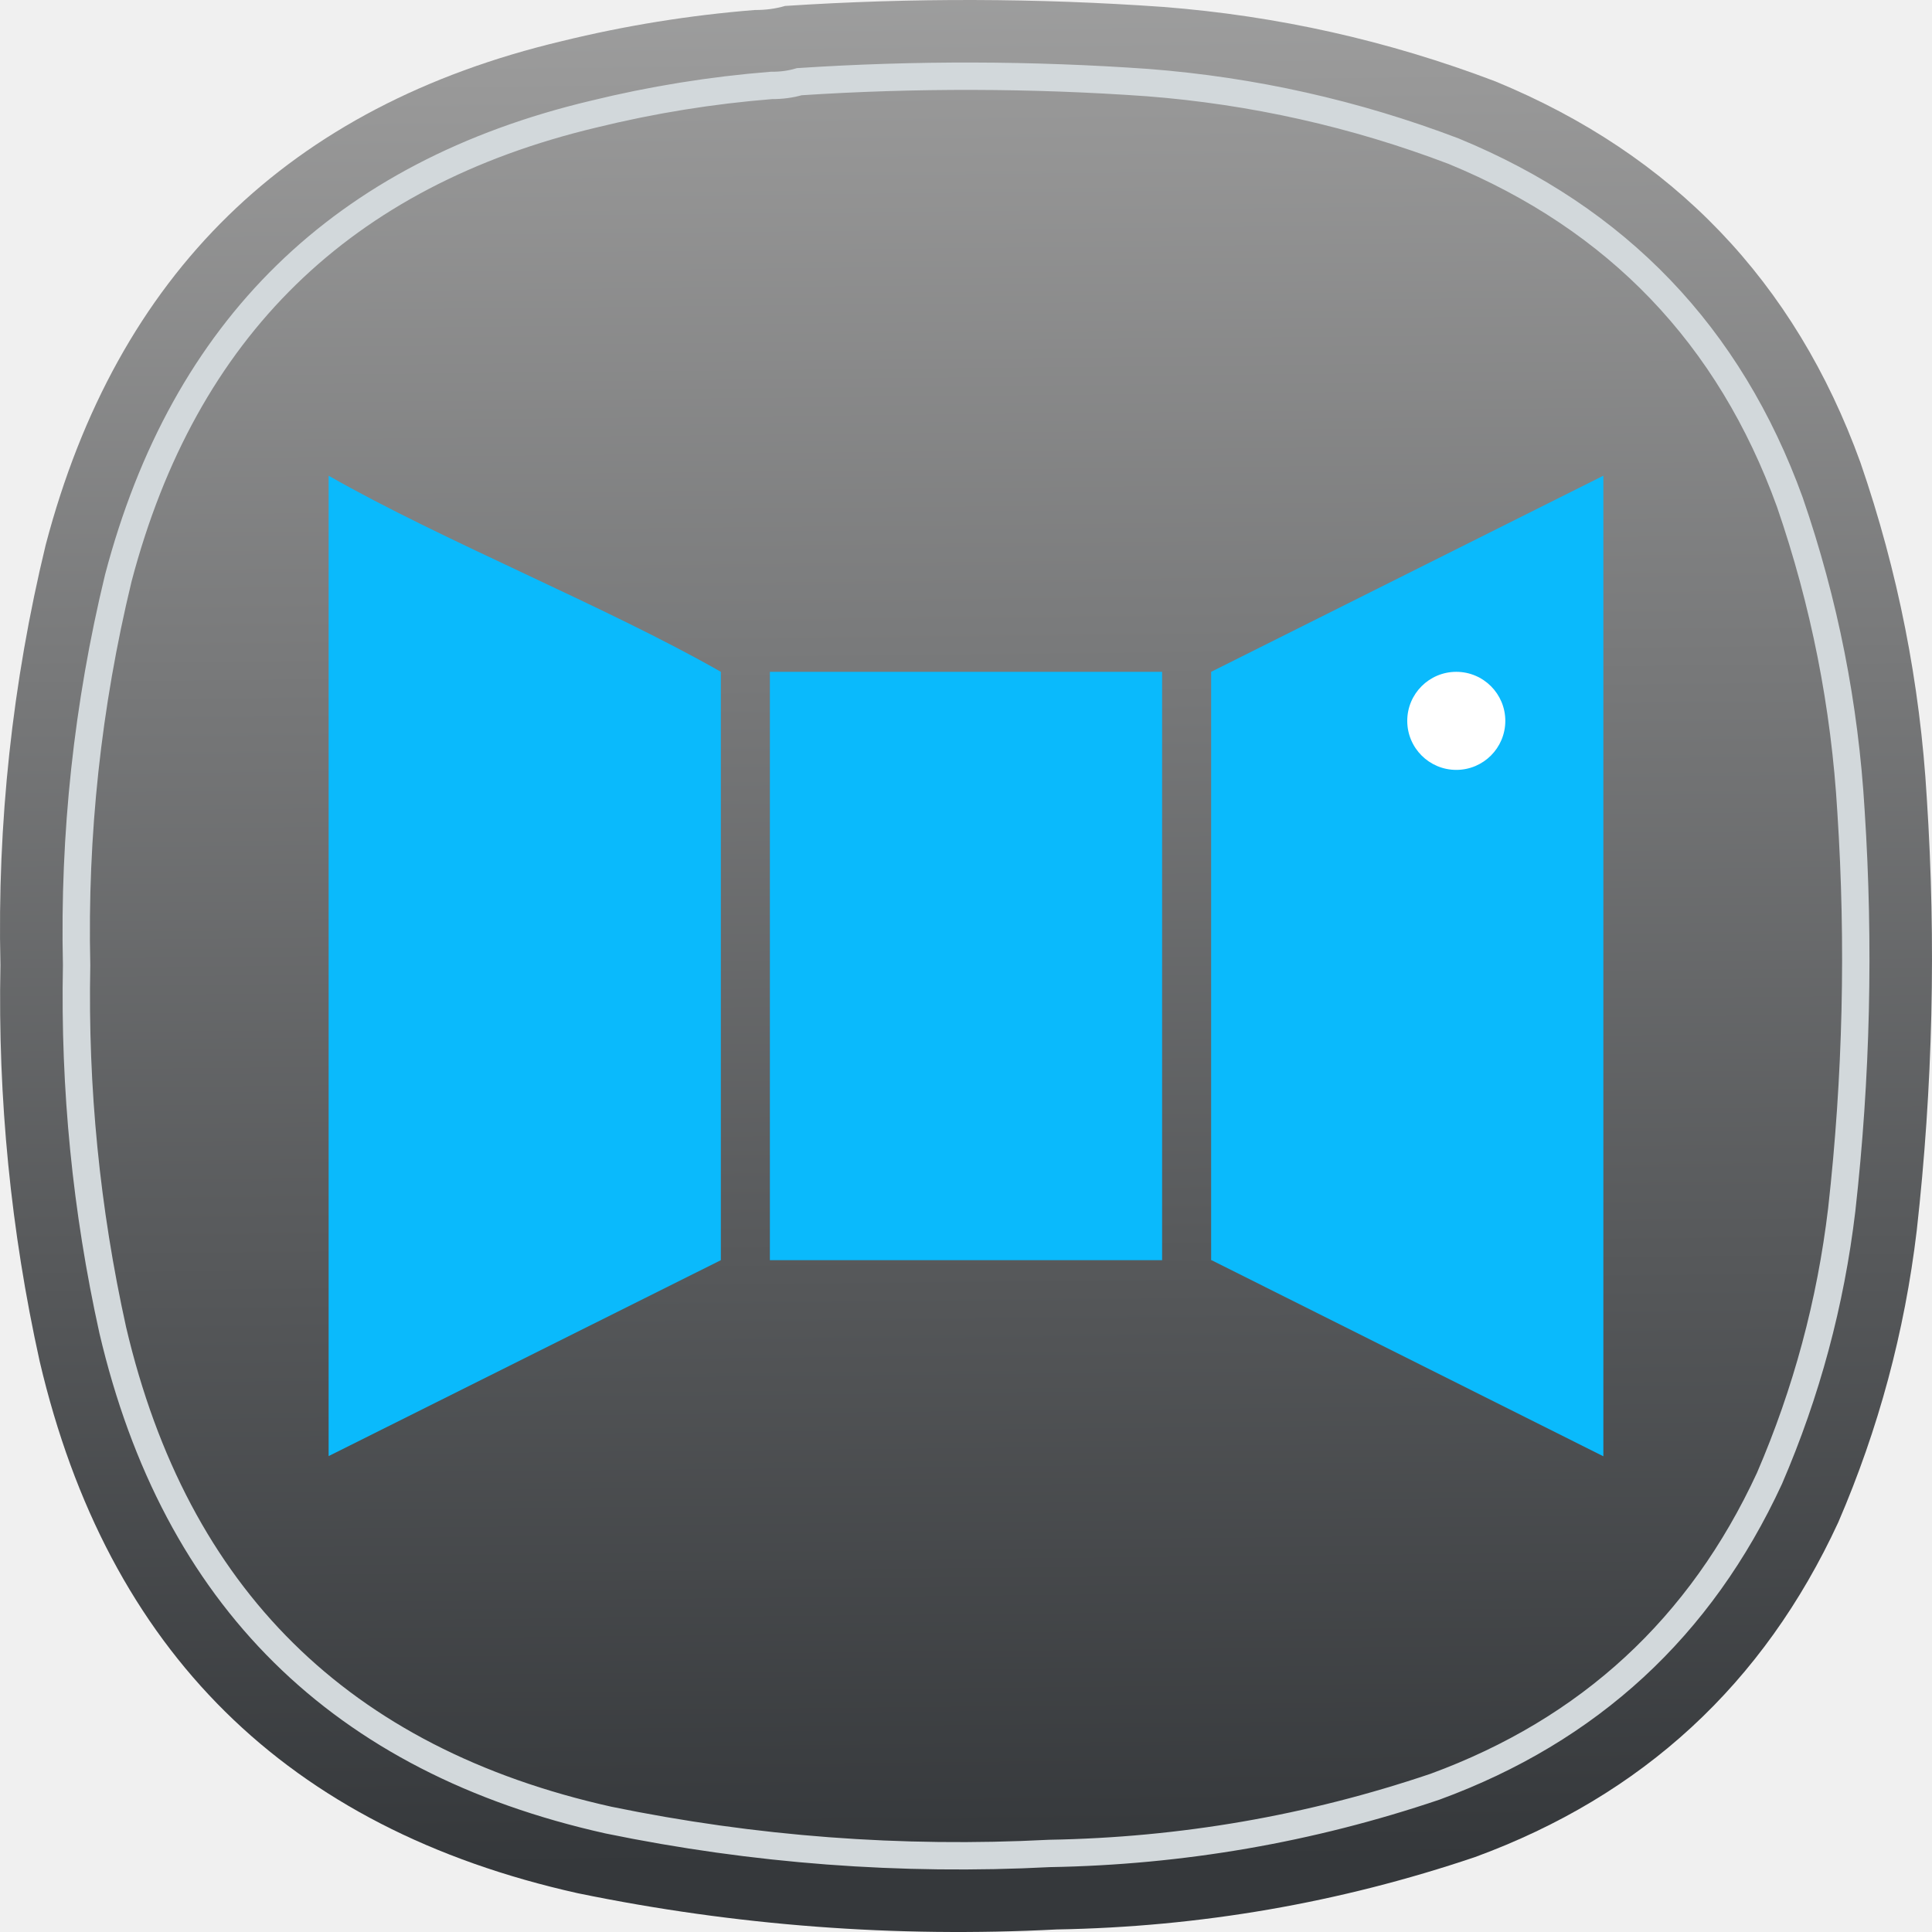
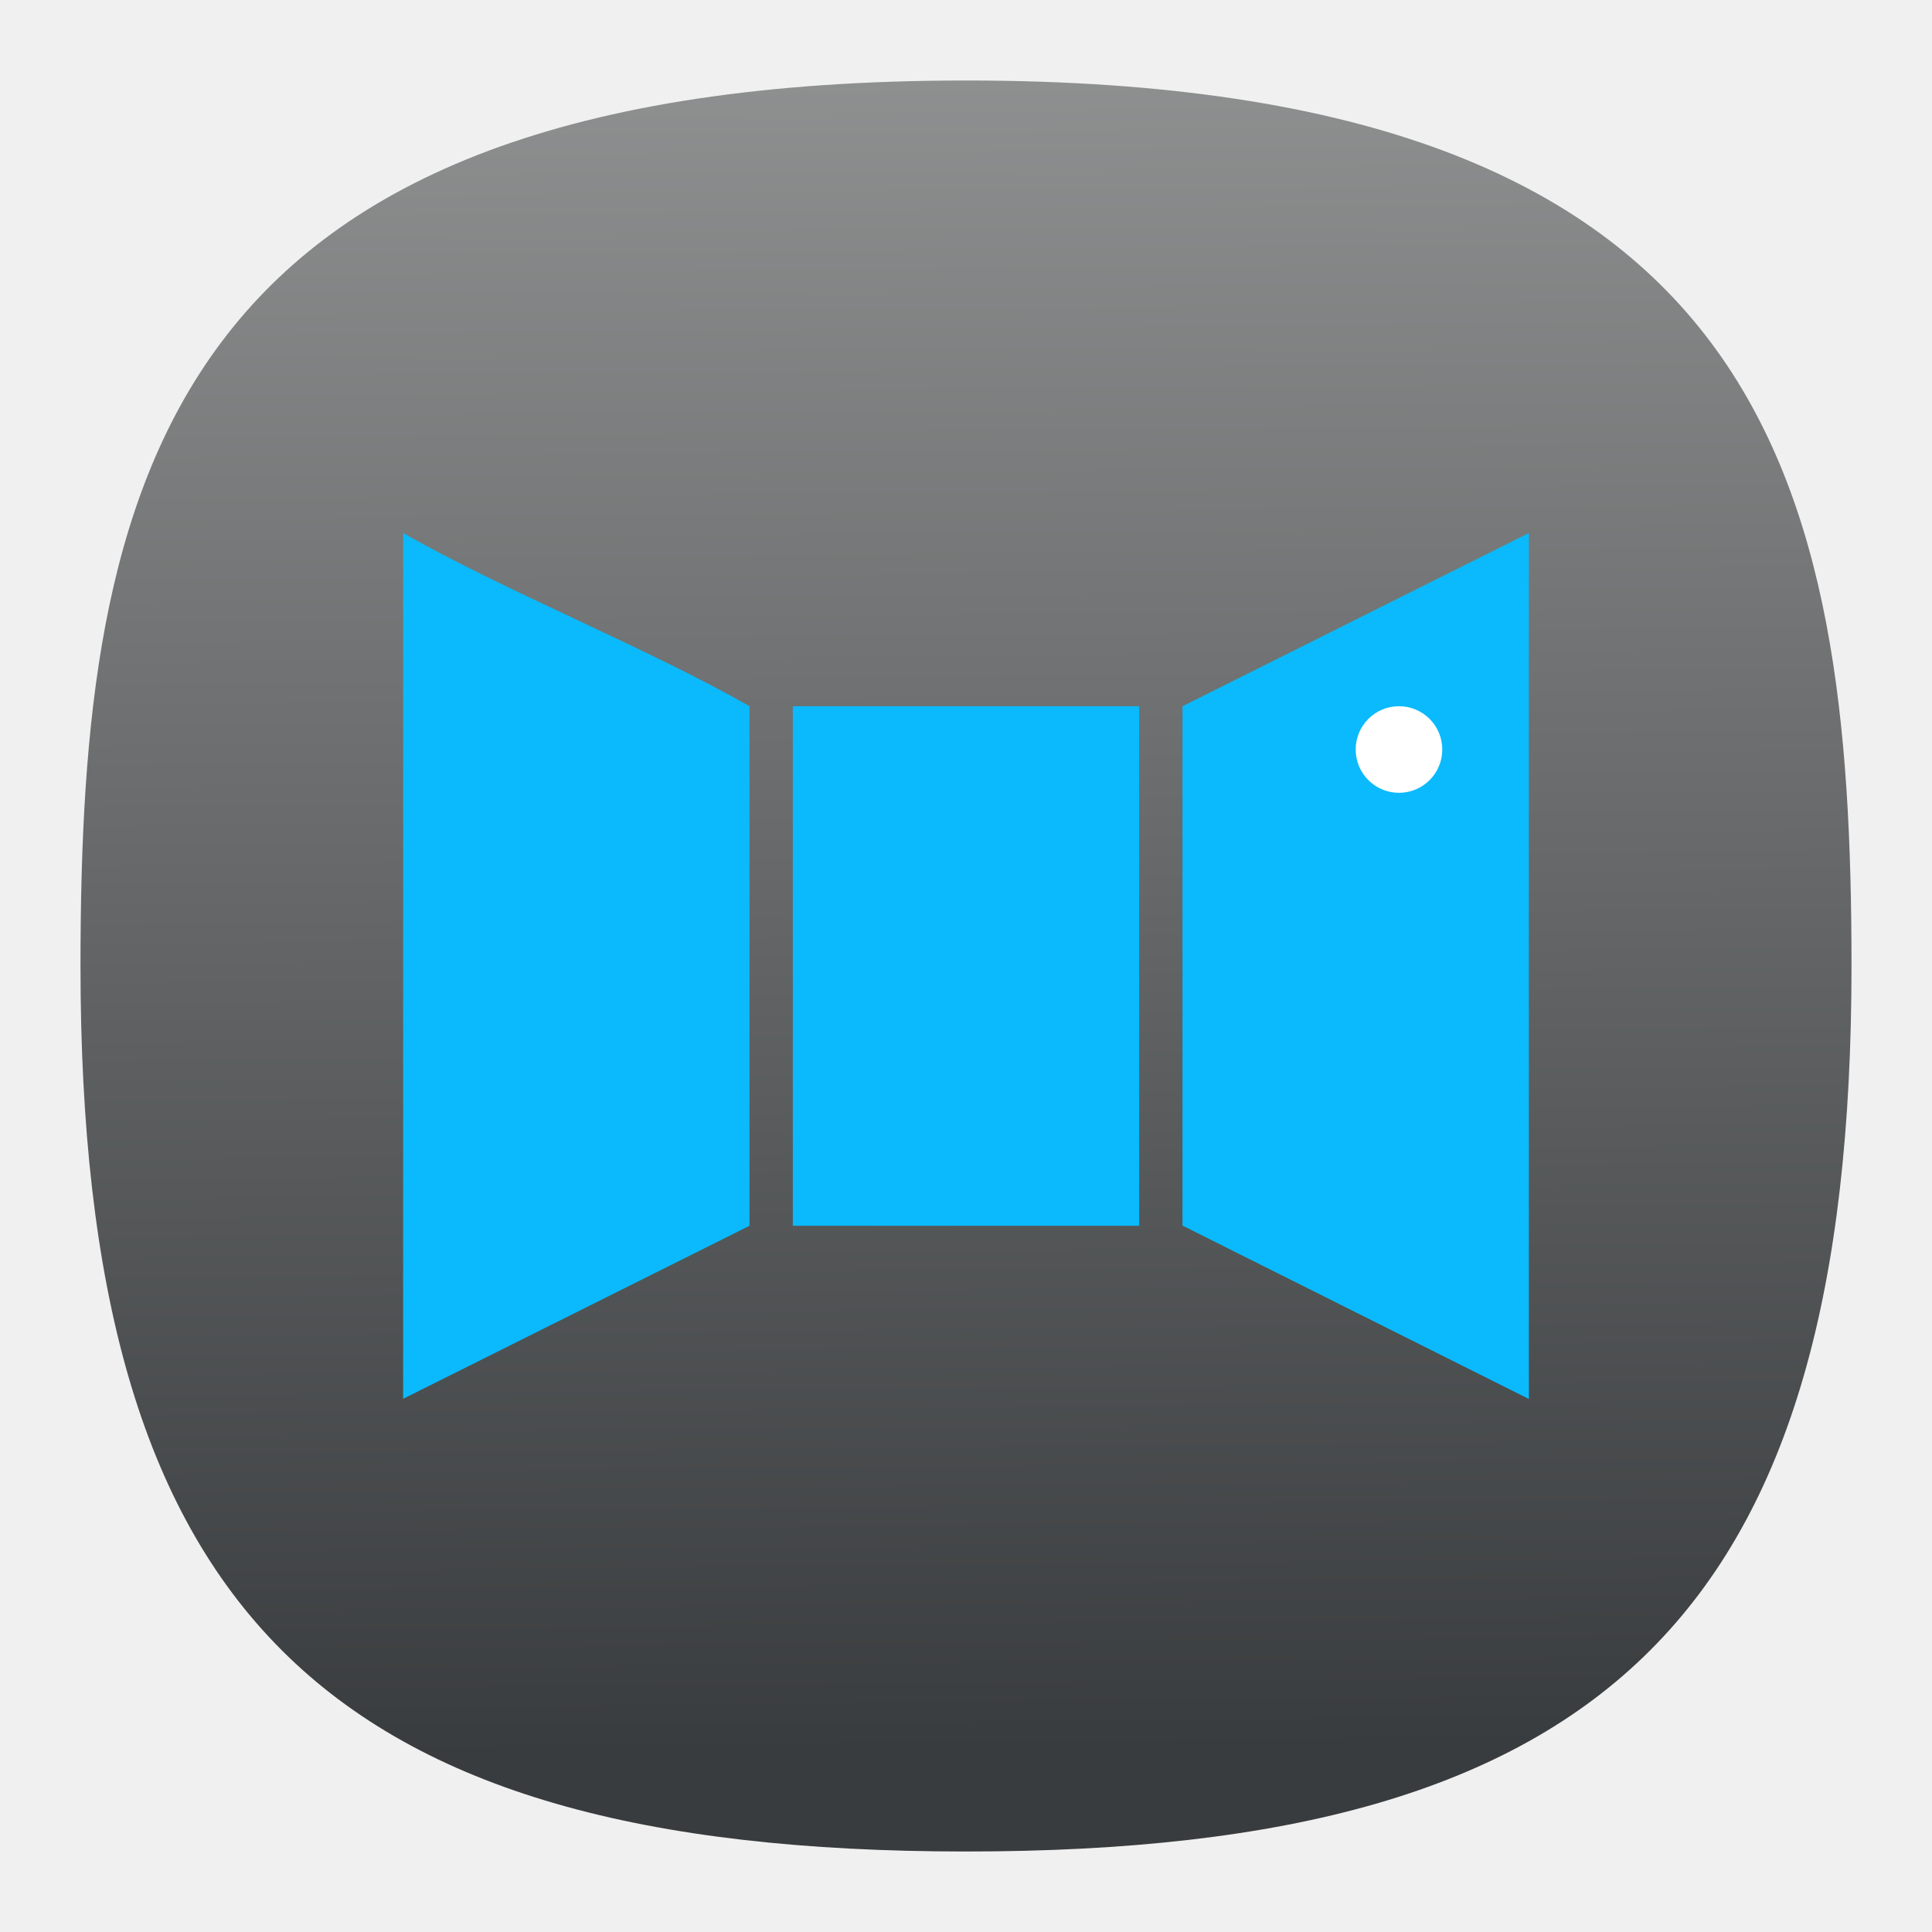
- <svg xmlns="http://www.w3.org/2000/svg" xmlns:xlink="http://www.w3.org/1999/xlink" width="122" height="122" viewBox="0 0 122 122" fill="none" version="1.1" id="svg8571" xml:space="preserve">
-   <defs id="defs8569">
+ <svg xmlns="http://www.w3.org/2000/svg" xmlns:xlink="http://www.w3.org/1999/xlink" width="24" height="24" viewBox="0 0 24 24" fill="none" version="1.1" id="svg154" xml:space="preserve">
+   <defs id="defs152">
+     <linearGradient id="linearGradient4253">
+       <stop style="stop-color:#393c3e;stop-opacity:1;" offset="0" id="stop4249" />
+       <stop style="stop-color:#9b9c9c;stop-opacity:1" offset="1" id="stop4251" />
+     </linearGradient>
    <linearGradient id="linearGradient29319">
      <stop style="stop-color:#d2d8db;stop-opacity:1;" offset="0" id="stop29317" />
-     </linearGradient>
-     <linearGradient id="linearGradient28577">
-       <stop style="stop-color:#35383b;stop-opacity:1" offset="0" id="stop28573" />
-       <stop style="stop-color:#999999;stop-opacity:1" offset="0.623" id="stop29209" />
-       <stop style="stop-color:#d2d8db;stop-opacity:1" offset="1" id="stop28575" />
    </linearGradient>
    <linearGradient id="fffff">
      <stop style="stop-color:#ffffff;stop-opacity:1;" offset="0" id="stop28389" />
    </linearGradient>
-     <linearGradient xlink:href="#linearGradient28577" id="linearGradient28579" x1="46.563" y1="88.254" x2="45.195" y2="-47.89" gradientUnits="userSpaceOnUse" />
-     <linearGradient xlink:href="#linearGradient29319" id="linearGradient29321" x1="-0" y1="45.75" x2="91.5" y2="45.75" gradientUnits="userSpaceOnUse" />
-     <linearGradient xlink:href="#linearGradient29319" id="linearGradient29392" gradientUnits="userSpaceOnUse" x1="-0" y1="45.75" x2="91.5" y2="45.75" />
-     <linearGradient xlink:href="#linearGradient29319" id="linearGradient29394" gradientUnits="userSpaceOnUse" x1="-0" y1="45.75" x2="91.5" y2="45.75" />
-     <linearGradient xlink:href="#linearGradient29319" id="linearGradient29396" gradientUnits="userSpaceOnUse" x1="-0" y1="45.75" x2="91.5" y2="45.75" />
-     <linearGradient xlink:href="#linearGradient28577" id="linearGradient29489" gradientUnits="userSpaceOnUse" x1="46.563" y1="88.254" x2="45.195" y2="-47.89" />
-     <linearGradient xlink:href="#linearGradient28577" id="linearGradient29491" gradientUnits="userSpaceOnUse" x1="46.563" y1="88.254" x2="45.195" y2="-47.89" />
-     <linearGradient xlink:href="#linearGradient28577" id="linearGradient29493" gradientUnits="userSpaceOnUse" x1="46.563" y1="88.254" x2="45.195" y2="-47.89" />
+     <linearGradient xlink:href="#linearGradient4253" id="linearGradient4255" x1="50.767" y1="89.886" x2="49.872" y2="-7.912" gradientUnits="userSpaceOnUse" gradientTransform="matrix(0.2444444,0,0,0.2444444,-0.2222222,-0.2222222)" />
  </defs>
-   <g id="g16605" transform="matrix(1.333333,0,0,1.333333,3.0444727e-4,5.917673e-4)" style="fill:url(#linearGradient28579);fill-opacity:1">
-     <g id="g16607" style="fill:url(#linearGradient29493);fill-opacity:1">
-       <g id="g16613" style="fill:url(#linearGradient29491);fill-opacity:1">
-         <path d="m 35.75,0.473 c 0.5,0.004 0.977,-0.059 1.43,-0.192 5.972,-0.39 11.945,-0.375 17.914,0.047 5.414,0.422 10.656,1.598 15.722,3.524 8.426,3.468 14.192,9.484 17.293,18.05 1.778,5.157 2.825,10.457 3.145,15.903 0.445,6.843 0.285,13.668 -0.477,20.476 -0.57,4.789 -1.808,9.391 -3.715,13.813 -3.539,7.66 -9.269,12.945 -17.199,15.855 -6.425,2.172 -13.031,3.313 -19.82,3.43 C 42.41,91.773 34.848,91.203 27.367,89.664 13.594,86.594 5.098,78.199 1.879,64.473 0.512,58.293 -0.105,52.039 0.02,45.711 -0.133,38.98 0.582,32.344 2.164,25.805 5.539,12.973 13.684,5.02 26.605,1.949 29.613,1.211 32.664,0.719 35.75,0.473 Z" style="fill:url(#linearGradient29489);fill-opacity:1;fill-rule:evenodd;stroke:none" id="path16621" />
-       </g>
-     </g>
-   </g>
-   <g id="g29207" transform="matrix(1.570809,0,0,1.570809,-94.48883,120.4702)">
+   <path d="M 12,1 C 2,1 1,6 1,12 1,20 4,23 12,23 20,23 23,20 23,12 23,6 22,1 12,1 Z" id="path6" style="font-variation-settings:normal;display:inline;opacity:1;vector-effect:none;fill:url(#linearGradient4255);fill-opacity:1;stroke-width:1.116;stroke-linecap:butt;stroke-linejoin:miter;stroke-miterlimit:4;stroke-dasharray:none;stroke-dashoffset:0;stroke-opacity:1;-inkscape-stroke:none;stop-color:#000000;stop-opacity:1" />
+   <g id="g29207" transform="matrix(0.2728942,0,0,0.2728942,-15.01281,22.33164)" style="fill:none">
    <g stroke-linejoin="bevel" transform="matrix(1.97095,0,0,1.97095,-565.3815,-1029.346)" id="g24442">
      <path d="m 324.08,493.05 v 19.996 l 8,-3.996 v -12 c -2.334,-1.333 -5.667,-2.668 -8,-4 m 26,0 -8,4 v 12 h 0.008 l 7.992,4 z m -17,4 v 12 h 8 v -12 z" fill="#0abafc" id="path24438" />
      <circle cx="347.08" cy="498.05" r="1" fill="#ffffff" fill-rule="evenodd" id="circle24440" />
    </g>
  </g>
-   <g id="g29315" transform="matrix(1.228143,0,0,1.228143,4.812714,4.813002)" style="fill:none;fill-opacity:1;stroke:url(#linearGradient29321);stroke-width:1.407;stroke-dasharray:none">
-     <g id="g29313" style="fill:none;fill-opacity:1;stroke:url(#linearGradient29396);stroke-width:1.407;stroke-dasharray:none">
-       <g id="g29311" style="fill:none;fill-opacity:1;stroke:url(#linearGradient29394);stroke-width:1.407;stroke-dasharray:none">
-         <path d="m 35.75,0.473 c 0.5,0.004 0.977,-0.059 1.43,-0.192 5.972,-0.39 11.945,-0.375 17.914,0.047 5.414,0.422 10.656,1.598 15.722,3.524 8.426,3.468 14.192,9.484 17.293,18.05 1.778,5.157 2.825,10.457 3.145,15.903 0.445,6.843 0.285,13.668 -0.477,20.476 -0.57,4.789 -1.808,9.391 -3.715,13.813 -3.539,7.66 -9.269,12.945 -17.199,15.855 -6.425,2.172 -13.031,3.313 -19.82,3.43 C 42.41,91.773 34.848,91.203 27.367,89.664 13.594,86.594 5.098,78.199 1.879,64.473 0.512,58.293 -0.105,52.039 0.02,45.711 -0.133,38.98 0.582,32.344 2.164,25.805 5.539,12.973 13.684,5.02 26.605,1.949 29.613,1.211 32.664,0.719 35.75,0.473 Z" style="fill:none;fill-opacity:1;fill-rule:evenodd;stroke:url(#linearGradient29392);stroke-width:1.407;stroke-dasharray:none" id="path29309" />
-       </g>
-     </g>
-   </g>
</svg>
